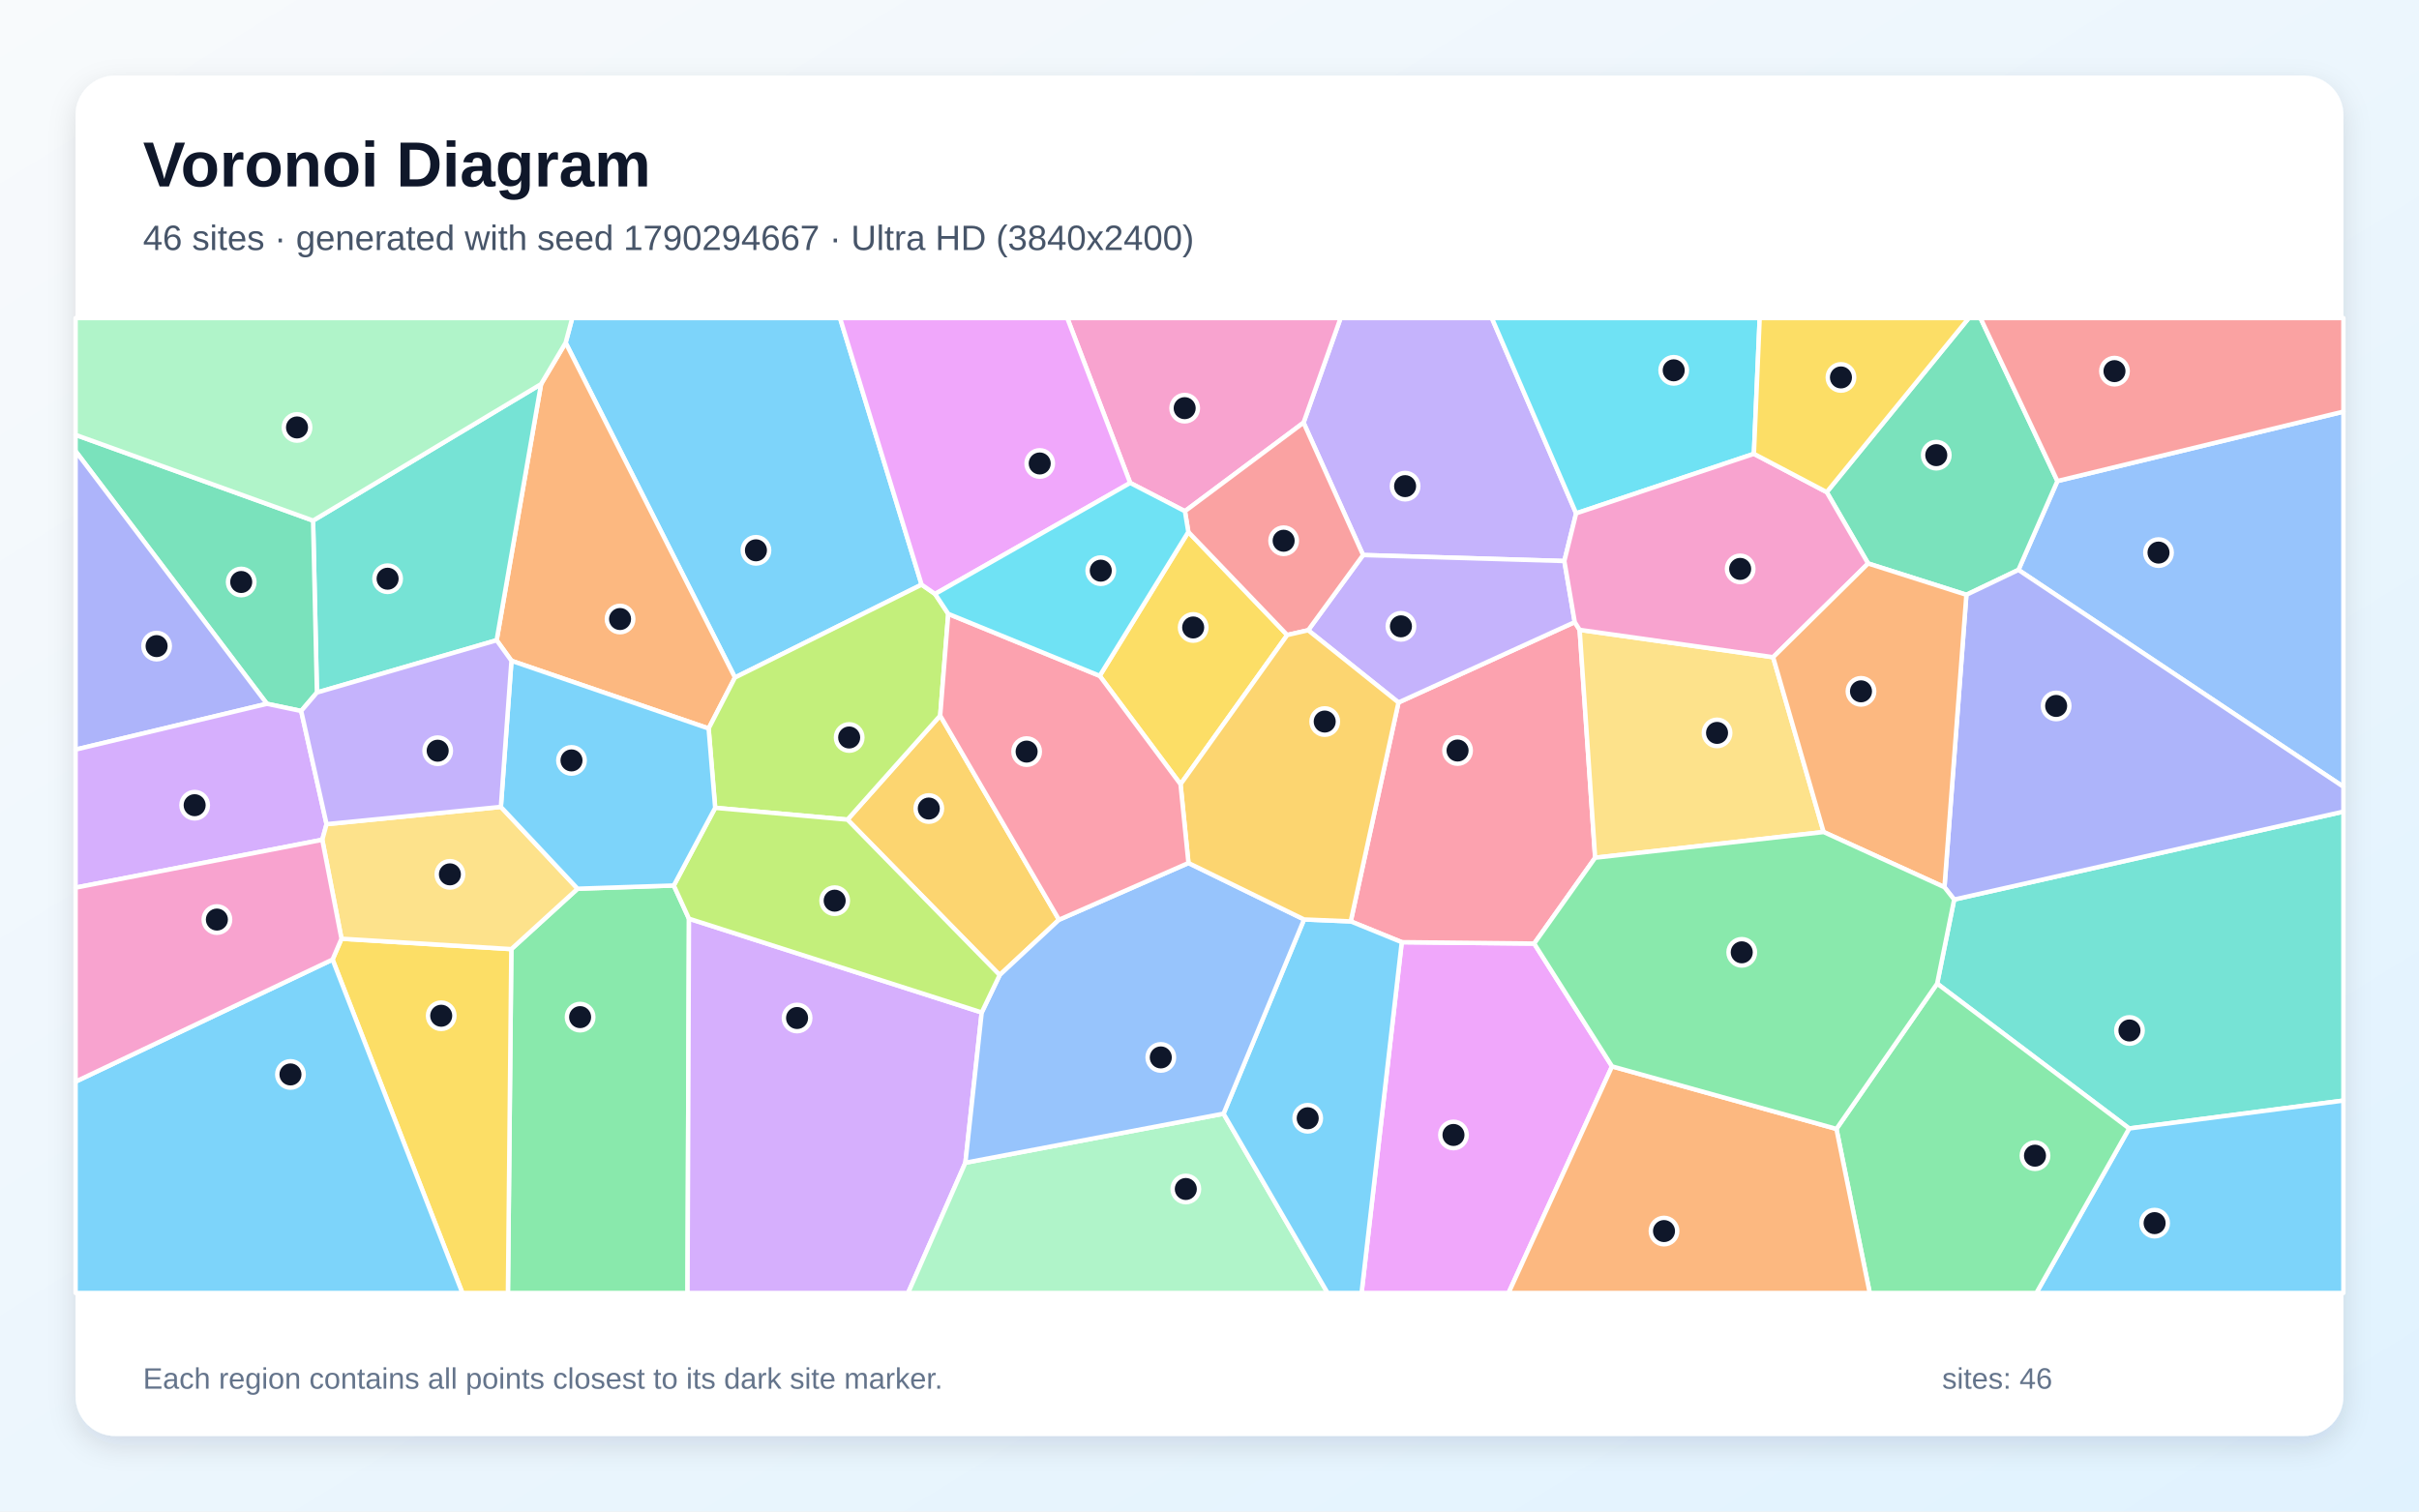
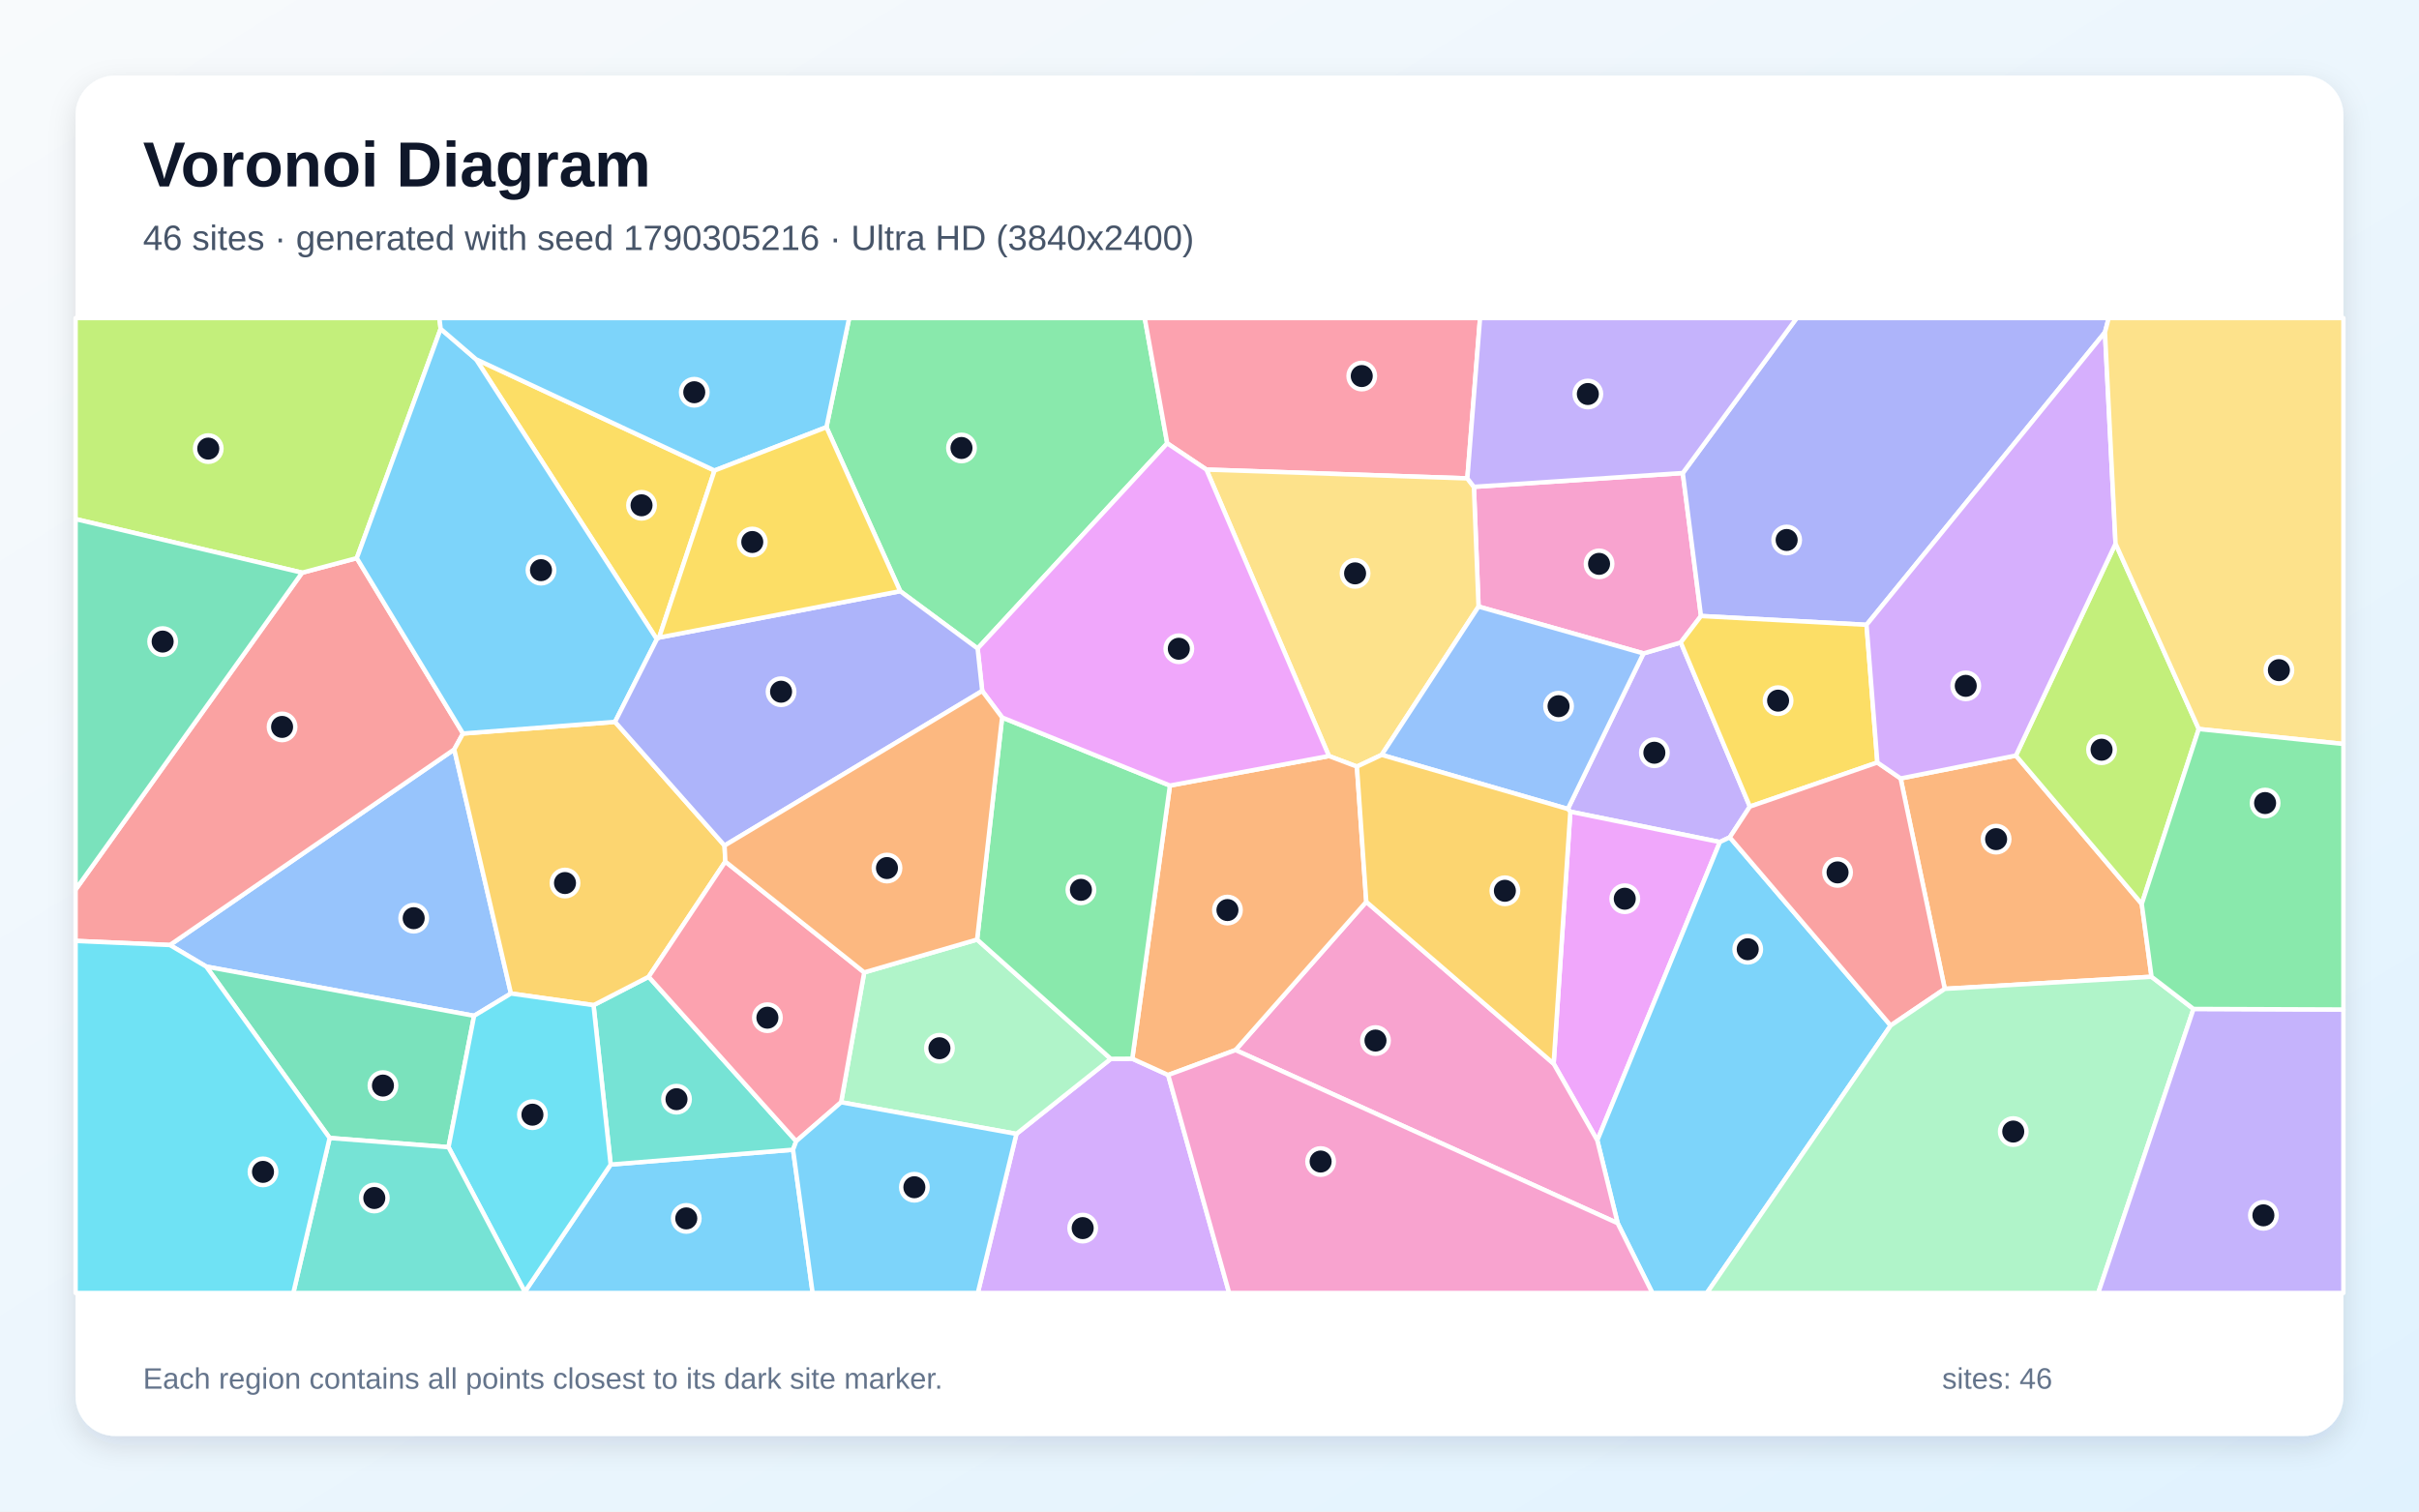
<svg xmlns="http://www.w3.org/2000/svg" width="3840" height="2400" viewBox="0 0 3840 2400" role="img" aria-labelledby="title description">
  <defs>
    <linearGradient id="background" x1="0" y1="0" x2="1" y2="1">
      <stop stop-color="#F8FAFC" />
      <stop offset="1" stop-color="#E0F2FE" />
    </linearGradient>
    <filter id="shadow" x="-5%" y="-5%" width="110%" height="110%">
      <feDropShadow dx="0" dy="15" stdDeviation="22" flood-color="#0F172A" flood-opacity=".12" />
    </filter>
  </defs>
  <rect width="3840" height="2400" fill="url(#background)" />
  <rect x="120" y="120" width="3600" height="2160" rx="63" fill="#FFFFFF" filter="url(#shadow)" />
  <g font-family="Arial, sans-serif">
    <text x="227" y="296" font-size="101" font-weight="700" fill="#0F172A">Voronoi Diagram</text>
-     <text x="227" y="397" font-size="56" fill="#475569">46 sites · generated with seed 1790294667 · Ultra HD (3840x2400)</text>
+     <text x="227" y="397" font-size="56" fill="#475569">46 sites · generated with seed 1790305216 · Ultra HD (3840x2400)</text>
  </g>
  <g stroke="#FFFFFF" stroke-width="7" stroke-linejoin="round">
-     <polygon points="1463.0,928.3 1166.7,1075.8 897.9,544.2 908.4,505.0 1333.5,505.0" fill="#38BDF8" fill-opacity="0.65" />
-     <polygon points="2502.0,815.1 2483.3,890.8 2163.8,881.3 2069.3,671.1 2128.1,505.0 2368.2,505.0" fill="#A78BFA" fill-opacity="0.65" />
-     <polygon points="2069.3,671.1 1881.0,811.7 1794.1,766.8 1694.2,505.0 2128.1,505.0" fill="#F472B6" fill-opacity="0.65" />
-     <polygon points="1124.9,1156.7 811.9,1049.2 788.4,1016.6 858.9,609.9 897.9,544.2 1166.7,1075.8" fill="#FB923C" fill-opacity="0.65" />
-     <polygon points="1886.4,844.6 2043.4,1008.3 1874.0,1245.2 1745.7,1073.1" fill="#FACC15" fill-opacity="0.65" />
-     <polygon points="811.7,1507.0 916.9,1411.1 1069.6,1406.0 1093.7,1458.7 1091.4,2053.0 806.3,2053.0" fill="#4ADE80" fill-opacity="0.65" />
-     <polygon points="3379.9,1791.8 3075.1,1561.8 3102.1,1428.3 3720.0,1288.7 3720.0,1747.5" fill="#2DD4BF" fill-opacity="0.65" />
-     <polygon points="3204.1,904.9 3266.0,763.8 3720.0,653.6 3720.0,1249.2" fill="#60A5FA" fill-opacity="0.65" />
-     <polygon points="2225.2,1496.0 2435.4,1498.2 2559.0,1693.2 2394.7,2053.0 2161.4,2053.0" fill="#E879F9" fill-opacity="0.65" />
-     <polygon points="3266.0,763.8 3204.1,904.9 3121.5,944.4 2965.5,894.7 2899.8,781.4 3125.3,505.0 3143.9,505.0" fill="#34D399" fill-opacity="0.65" />
-     <polygon points="3266.0,763.8 3143.9,505.0 3720.0,505.0 3720.0,653.6" fill="#F87171" fill-opacity="0.65" />
-     <polygon points="3102.1,1428.3 3086.7,1408.7 3121.5,944.4 3204.1,904.9 3720.0,1249.2 3720.0,1288.7" fill="#818CF8" fill-opacity="0.65" />
-     <polygon points="1681.1,1460.4 1586.9,1548.2 1345.3,1301.4 1492.5,1136.2" fill="#FBBF24" fill-opacity="0.65" />
-     <polygon points="1484.4,943.1 1505.3,974.7 1492.5,1136.2 1345.3,1301.4 1135.3,1282.7 1124.9,1156.7 1166.7,1075.8 1463.0,928.3" fill="#A3E635" fill-opacity="0.65" />
-     <polygon points="1093.7,1458.7 1558.4,1607.6 1532.5,1846.2 1441.5,2053.0 1091.4,2053.0" fill="#C084FC" fill-opacity="0.65" />
-     <polygon points="2220.0,1115.4 2499.8,987.8 2507.6,1000.1 2532.2,1361.9 2435.4,1498.2 2225.2,1496.0 2144.2,1463.0" fill="#FB7185" fill-opacity="0.65" />
-     <polygon points="2784.2,720.6 2502.0,815.1 2368.2,505.0 2793.4,505.0" fill="#22D3EE" fill-opacity="0.65" />
-     <polygon points="1532.5,1846.2 1942.3,1768.3 2107.5,2053.0 1441.5,2053.0" fill="#86EFAC" fill-opacity="0.65" />
-     <polygon points="2532.2,1361.9 2507.6,1000.1 2814.7,1043.5 2894.9,1321.1" fill="#FCD34D" fill-opacity="0.65" />
-     <polygon points="3379.9,1791.8 3720.0,1747.5 3720.0,2053.0 3232.6,2053.0" fill="#38BDF8" fill-opacity="0.65" />
-     <polygon points="1942.3,1768.3 2070.1,1459.9 2144.2,1463.0 2225.2,1496.0 2161.4,2053.0 2107.5,2053.0" fill="#38BDF8" fill-opacity="0.65" />
-     <polygon points="2499.8,987.8 2220.0,1115.4 2076.6,1000.7 2163.8,881.3 2483.3,890.8" fill="#A78BFA" fill-opacity="0.65" />
-     <polygon points="2784.2,720.6 2899.8,781.4 2965.5,894.7 2814.7,1043.5 2507.6,1000.1 2499.8,987.8 2483.3,890.8 2502.0,815.1" fill="#F472B6" fill-opacity="0.65" />
-     <polygon points="2894.9,1321.1 2814.7,1043.5 2965.5,894.7 3121.5,944.4 3086.7,1408.7" fill="#FB923C" fill-opacity="0.65" />
-     <polygon points="527.9,1523.6 542.1,1490.5 811.7,1507.0 806.3,2053.0 734.0,2053.0" fill="#FACC15" fill-opacity="0.65" />
-     <polygon points="2915.2,1792.5 3075.1,1561.8 3379.9,1791.8 3232.6,2053.0 2968.1,2053.0" fill="#4ADE80" fill-opacity="0.65" />
-     <polygon points="503.1,1099.6 497.0,826.6 858.9,609.9 788.4,1016.6" fill="#2DD4BF" fill-opacity="0.65" />
-     <polygon points="1886.6,1370.3 2070.1,1459.9 1942.3,1768.3 1532.5,1846.2 1558.4,1607.6 1586.9,1548.2 1681.1,1460.4" fill="#60A5FA" fill-opacity="0.65" />
-     <polygon points="1484.4,943.1 1463.0,928.3 1333.5,505.0 1694.2,505.0 1794.1,766.8" fill="#E879F9" fill-opacity="0.65" />
-     <polygon points="497.0,826.6 503.1,1099.6 478.1,1128.9 423.7,1117.5 120.0,716.4 120.0,690.5" fill="#34D399" fill-opacity="0.65" />
-     <polygon points="2076.6,1000.7 2043.4,1008.3 1886.4,844.6 1881.0,811.7 2069.3,671.1 2163.8,881.3" fill="#F87171" fill-opacity="0.65" />
-     <polygon points="423.7,1117.5 120.0,1190.2 120.0,716.4" fill="#818CF8" fill-opacity="0.65" />
-     <polygon points="2076.6,1000.7 2220.0,1115.4 2144.2,1463.0 2070.1,1459.9 1886.6,1370.3 1874.0,1245.2 2043.4,1008.3" fill="#FBBF24" fill-opacity="0.65" />
-     <polygon points="1558.4,1607.6 1093.7,1458.7 1069.6,1406.0 1135.3,1282.7 1345.3,1301.4 1586.9,1548.2" fill="#A3E635" fill-opacity="0.65" />
-     <polygon points="423.7,1117.5 478.1,1128.9 518.4,1308.6 511.6,1333.4 120.0,1409.4 120.0,1190.2" fill="#C084FC" fill-opacity="0.65" />
-     <polygon points="1886.6,1370.3 1681.1,1460.4 1492.5,1136.2 1505.3,974.7 1745.7,1073.1 1874.0,1245.2" fill="#FB7185" fill-opacity="0.65" />
-     <polygon points="1886.4,844.6 1745.7,1073.1 1505.3,974.7 1484.4,943.1 1794.1,766.8 1881.0,811.7" fill="#22D3EE" fill-opacity="0.65" />
-     <polygon points="858.9,609.9 497.0,826.6 120.0,690.5 120.0,505.0 908.4,505.0 897.9,544.2" fill="#86EFAC" fill-opacity="0.65" />
-     <polygon points="542.1,1490.5 511.6,1333.4 518.4,1308.6 795.1,1281.2 916.9,1411.1 811.7,1507.0" fill="#FCD34D" fill-opacity="0.65" />
-     <polygon points="120.0,1717.4 527.9,1523.6 734.0,2053.0 120.0,2053.0" fill="#38BDF8" fill-opacity="0.65" />
-     <polygon points="1135.3,1282.7 1069.6,1406.0 916.9,1411.1 795.1,1281.2 811.9,1049.2 1124.9,1156.7" fill="#38BDF8" fill-opacity="0.65" />
-     <polygon points="795.1,1281.2 518.4,1308.6 478.1,1128.9 503.1,1099.6 788.4,1016.6 811.9,1049.2" fill="#A78BFA" fill-opacity="0.65" />
-     <polygon points="120.0,1717.4 120.0,1409.4 511.6,1333.4 542.1,1490.5 527.9,1523.6" fill="#F472B6" fill-opacity="0.65" />
-     <polygon points="2559.0,1693.2 2915.2,1792.5 2968.1,2053.0 2394.7,2053.0" fill="#FB923C" fill-opacity="0.65" />
-     <polygon points="2899.8,781.4 2784.2,720.6 2793.4,505.0 3125.3,505.0" fill="#FACC15" fill-opacity="0.65" />
-     <polygon points="2915.2,1792.5 2559.0,1693.2 2435.4,1498.2 2532.2,1361.9 2894.9,1321.1 3086.7,1408.7 3102.1,1428.3 3075.1,1561.8" fill="#4ADE80" fill-opacity="0.65" />
+     <polygon points="833.1,2051.2 969.4,1849.1 1258.9,1825.5 1290.0,2053.0 833.0,2053.0" fill="#38BDF8" fill-opacity="0.65" />
+     <polygon points="2777.8,1280.7 2745.9,1329.5 2730.2,1337.0 2492.8,1288.8 2488.8,1284.5 2608.9,1037.5 2668.1,1020.1" fill="#A78BFA" fill-opacity="0.65" />
+     <polygon points="2671.3,751.1 2700.2,978.1 2668.1,1020.1 2608.9,1037.5 2347.1,963.1 2339.7,773.0" fill="#F472B6" fill-opacity="0.65" />
+     <polygon points="3415.4,1550.9 3087.2,1570.1 3017.1,1236.0 3200.1,1199.7 3399.9,1435.2" fill="#FB923C" fill-opacity="0.65" />
+     <polygon points="1134.3,747.1 1046.3,1012.3 1042.7,1015.0 755.6,570.4" fill="#FACC15" fill-opacity="0.65" />
+     <polygon points="1852.9,703.9 1551.9,1029.7 1429.0,938.7 1311.9,678.3 1348.0,505.0 1817.2,505.0" fill="#4ADE80" fill-opacity="0.65" />
+     <polygon points="942.2,1596.0 1029.7,1550.9 1263.9,1812.0 1258.9,1825.5 969.4,1849.1" fill="#2DD4BF" fill-opacity="0.65" />
+     <polygon points="811.1,1577.5 752.6,1612.9 327.5,1534.8 269.7,1500.5 721.1,1189.9" fill="#60A5FA" fill-opacity="0.65" />
+     <polygon points="2466.3,1688.9 2492.8,1288.8 2730.2,1337.0 2535.6,1810.7" fill="#E879F9" fill-opacity="0.65" />
+     <polygon points="523.3,1806.9 327.5,1534.8 752.6,1612.9 712.0,1821.5" fill="#34D399" fill-opacity="0.65" />
+     <polygon points="735.0,1164.7 721.1,1189.9 269.7,1500.5 120.0,1494.0 120.0,1412.5 479.6,909.3 566.4,886.2" fill="#F87171" fill-opacity="0.65" />
+     <polygon points="3341.5,527.6 2963.0,992.1 2700.2,978.1 2671.3,751.1 2852.1,505.0 3347.4,505.0" fill="#818CF8" fill-opacity="0.65" />
+     <polygon points="811.1,1577.5 721.1,1189.9 735.0,1164.7 976.3,1146.2 1150.2,1342.6 1151.4,1368.0 1029.7,1550.9 942.2,1596.0" fill="#FBBF24" fill-opacity="0.65" />
+     <polygon points="699.5,522.1 566.4,886.2 479.6,909.3 120.0,824.2 120.0,505.0 697.5,505.0" fill="#A3E635" fill-opacity="0.65" />
+     <polygon points="1613.5,1800.4 1763.3,1681.2 1797.4,1681.0 1854.4,1706.9 1951.2,2053.0 1552.2,2053.0" fill="#C084FC" fill-opacity="0.65" />
+     <polygon points="2329.3,759.6 1915.1,745.6 1852.9,703.9 1817.2,505.0 2349.5,505.0" fill="#FB7185" fill-opacity="0.65" />
+     <polygon points="712.0,1821.5 752.6,1612.9 811.1,1577.5 942.2,1596.0 969.4,1849.1 833.1,2051.2" fill="#22D3EE" fill-opacity="0.65" />
+     <polygon points="1335.2,1750.2 1371.9,1544.0 1551.1,1491.8 1763.3,1681.2 1613.5,1800.4" fill="#86EFAC" fill-opacity="0.65" />
+     <polygon points="1915.1,745.6 2329.3,759.6 2339.7,773.0 2347.1,963.1 2193.3,1198.6 2154.0,1217.2 2109.6,1200.4" fill="#FCD34D" fill-opacity="0.65" />
+     <polygon points="755.6,570.4 1042.7,1015.0 976.3,1146.2 735.0,1164.7 566.4,886.2 699.5,522.1" fill="#38BDF8" fill-opacity="0.65" />
+     <polygon points="2567.9,1942.2 2535.6,1810.7 2730.2,1337.0 2745.9,1329.5 3001.3,1628.3 2709.6,2053.0 2623.0,2053.0" fill="#38BDF8" fill-opacity="0.65" />
+     <polygon points="2671.3,751.1 2339.7,773.0 2329.3,759.6 2349.5,505.0 2852.1,505.0" fill="#A78BFA" fill-opacity="0.65" />
+     <polygon points="1961.3,1667.3 2168.9,1431.9 2466.3,1688.9 2535.6,1810.7 2567.9,1942.2" fill="#F472B6" fill-opacity="0.65" />
+     <polygon points="2168.9,1431.9 1961.3,1667.3 1854.4,1706.9 1797.4,1681.0 1857.2,1247.3 2109.6,1200.4 2154.0,1217.2" fill="#FB923C" fill-opacity="0.65" />
+     <polygon points="2963.0,992.1 2980.2,1210.7 2777.8,1280.7 2668.1,1020.1 2700.2,978.1" fill="#FACC15" fill-opacity="0.65" />
+     <polygon points="1590.8,1139.2 1857.2,1247.3 1797.4,1681.0 1763.3,1681.2 1551.1,1491.8" fill="#4ADE80" fill-opacity="0.65" />
+     <polygon points="523.3,1806.9 712.0,1821.5 833.1,2051.2 833.0,2053.0 465.6,2053.0" fill="#2DD4BF" fill-opacity="0.65" />
+     <polygon points="2193.3,1198.6 2347.1,963.1 2608.9,1037.5 2488.8,1284.5" fill="#60A5FA" fill-opacity="0.65" />
+     <polygon points="1915.1,745.6 2109.6,1200.4 1857.2,1247.3 1590.8,1139.2 1559.2,1097.1 1551.9,1029.7 1852.9,703.9" fill="#E879F9" fill-opacity="0.65" />
+     <polygon points="479.6,909.3 120.0,1412.5 120.0,824.2" fill="#34D399" fill-opacity="0.65" />
+     <polygon points="3001.3,1628.3 2745.9,1329.5 2777.8,1280.7 2980.2,1210.7 3017.1,1236.0 3087.2,1570.1" fill="#F87171" fill-opacity="0.65" />
+     <polygon points="1429.0,938.7 1551.9,1029.7 1559.2,1097.1 1150.2,1342.6 976.3,1146.2 1042.7,1015.0 1046.3,1012.3" fill="#818CF8" fill-opacity="0.65" />
+     <polygon points="2168.9,1431.9 2154.0,1217.2 2193.3,1198.6 2488.8,1284.5 2492.8,1288.8 2466.3,1688.9" fill="#FBBF24" fill-opacity="0.65" />
+     <polygon points="3490.4,1157.5 3399.9,1435.2 3200.1,1199.7 3358.3,863.2" fill="#A3E635" fill-opacity="0.65" />
+     <polygon points="3358.3,863.2 3200.1,1199.7 3017.1,1236.0 2980.2,1210.7 2963.0,992.1 3341.5,527.6" fill="#C084FC" fill-opacity="0.65" />
+     <polygon points="1371.9,1544.0 1335.2,1750.2 1263.9,1812.0 1029.7,1550.9 1151.4,1368.0" fill="#FB7185" fill-opacity="0.65" />
+     <polygon points="120.0,1494.0 269.7,1500.5 327.5,1534.8 523.3,1806.9 465.6,2053.0 120.0,2053.0" fill="#22D3EE" fill-opacity="0.65" />
+     <polygon points="3001.3,1628.3 3087.2,1570.1 3415.4,1550.9 3482.0,1602.0 3330.8,2053.0 2709.6,2053.0" fill="#86EFAC" fill-opacity="0.65" />
+     <polygon points="3490.4,1157.5 3358.3,863.2 3341.5,527.6 3347.4,505.0 3720.0,505.0 3720.0,1181.3" fill="#FCD34D" fill-opacity="0.65" />
+     <polygon points="1258.9,1825.5 1263.9,1812.0 1335.2,1750.2 1613.5,1800.4 1552.2,2053.0 1290.0,2053.0" fill="#38BDF8" fill-opacity="0.65" />
+     <polygon points="1311.9,678.3 1134.3,747.1 755.6,570.4 699.5,522.1 697.5,505.0 1348.0,505.0" fill="#38BDF8" fill-opacity="0.65" />
+     <polygon points="3482.0,1602.0 3720.0,1602.9 3720.0,2053.0 3330.8,2053.0" fill="#A78BFA" fill-opacity="0.65" />
+     <polygon points="1854.4,1706.9 1961.3,1667.3 2567.9,1942.2 2623.0,2053.0 1951.2,2053.0" fill="#F472B6" fill-opacity="0.65" />
+     <polygon points="1559.2,1097.1 1590.8,1139.2 1551.1,1491.8 1371.9,1544.0 1151.4,1368.0 1150.2,1342.6" fill="#FB923C" fill-opacity="0.65" />
+     <polygon points="1311.9,678.3 1429.0,938.7 1046.3,1012.3 1134.3,747.1" fill="#FACC15" fill-opacity="0.65" />
+     <polygon points="3482.0,1602.0 3415.4,1550.9 3399.9,1435.2 3490.4,1157.5 3720.0,1181.3 3720.0,1602.9" fill="#4ADE80" fill-opacity="0.65" />
  </g>
  <g>
-     <circle cx="1200.0" cy="873.8" r="21" fill="#0F172A" stroke="#FFFFFF" stroke-width="7" />
-     <circle cx="2230.5" cy="771.9" r="21" fill="#0F172A" stroke="#FFFFFF" stroke-width="7" />
-     <circle cx="1880.6" cy="648.1" r="21" fill="#0F172A" stroke="#FFFFFF" stroke-width="7" />
-     <circle cx="984.3" cy="982.9" r="21" fill="#0F172A" stroke="#FFFFFF" stroke-width="7" />
-     <circle cx="1894.1" cy="996.3" r="21" fill="#0F172A" stroke="#FFFFFF" stroke-width="7" />
-     <circle cx="920.9" cy="1615.0" r="21" fill="#0F172A" stroke="#FFFFFF" stroke-width="7" />
-     <circle cx="3380.4" cy="1636.2" r="21" fill="#0F172A" stroke="#FFFFFF" stroke-width="7" />
-     <circle cx="3426.5" cy="877.4" r="21" fill="#0F172A" stroke="#FFFFFF" stroke-width="7" />
-     <circle cx="2307.3" cy="1802.1" r="21" fill="#0F172A" stroke="#FFFFFF" stroke-width="7" />
-     <circle cx="3073.7" cy="722.7" r="21" fill="#0F172A" stroke="#FFFFFF" stroke-width="7" />
-     <circle cx="3356.6" cy="589.3" r="21" fill="#0F172A" stroke="#FFFFFF" stroke-width="7" />
-     <circle cx="3264.0" cy="1120.9" r="21" fill="#0F172A" stroke="#FFFFFF" stroke-width="7" />
-     <circle cx="1474.4" cy="1283.8" r="21" fill="#0F172A" stroke="#FFFFFF" stroke-width="7" />
-     <circle cx="1348.0" cy="1171.0" r="21" fill="#0F172A" stroke="#FFFFFF" stroke-width="7" />
-     <circle cx="1265.3" cy="1616.4" r="21" fill="#0F172A" stroke="#FFFFFF" stroke-width="7" />
-     <circle cx="2313.8" cy="1191.7" r="21" fill="#0F172A" stroke="#FFFFFF" stroke-width="7" />
-     <circle cx="2656.9" cy="588.0" r="21" fill="#0F172A" stroke="#FFFFFF" stroke-width="7" />
-     <circle cx="1882.4" cy="1887.9" r="21" fill="#0F172A" stroke="#FFFFFF" stroke-width="7" />
-     <circle cx="2725.7" cy="1163.7" r="21" fill="#0F172A" stroke="#FFFFFF" stroke-width="7" />
-     <circle cx="3420.3" cy="1942.1" r="21" fill="#0F172A" stroke="#FFFFFF" stroke-width="7" />
-     <circle cx="2075.9" cy="1775.6" r="21" fill="#0F172A" stroke="#FFFFFF" stroke-width="7" />
-     <circle cx="2223.9" cy="994.5" r="21" fill="#0F172A" stroke="#FFFFFF" stroke-width="7" />
-     <circle cx="2762.4" cy="903.3" r="21" fill="#0F172A" stroke="#FFFFFF" stroke-width="7" />
-     <circle cx="2954.2" cy="1097.7" r="21" fill="#0F172A" stroke="#FFFFFF" stroke-width="7" />
-     <circle cx="700.4" cy="1612.8" r="21" fill="#0F172A" stroke="#FFFFFF" stroke-width="7" />
-     <circle cx="3230.4" cy="1835.0" r="21" fill="#0F172A" stroke="#FFFFFF" stroke-width="7" />
-     <circle cx="615.3" cy="918.9" r="21" fill="#0F172A" stroke="#FFFFFF" stroke-width="7" />
-     <circle cx="1842.7" cy="1679.0" r="21" fill="#0F172A" stroke="#FFFFFF" stroke-width="7" />
-     <circle cx="1650.5" cy="735.9" r="21" fill="#0F172A" stroke="#FFFFFF" stroke-width="7" />
-     <circle cx="382.9" cy="924.1" r="21" fill="#0F172A" stroke="#FFFFFF" stroke-width="7" />
-     <circle cx="2037.7" cy="858.6" r="21" fill="#0F172A" stroke="#FFFFFF" stroke-width="7" />
-     <circle cx="248.6" cy="1025.9" r="21" fill="#0F172A" stroke="#FFFFFF" stroke-width="7" />
-     <circle cx="2102.9" cy="1145.7" r="21" fill="#0F172A" stroke="#FFFFFF" stroke-width="7" />
-     <circle cx="1325.0" cy="1430.1" r="21" fill="#0F172A" stroke="#FFFFFF" stroke-width="7" />
-     <circle cx="309.0" cy="1278.5" r="21" fill="#0F172A" stroke="#FFFFFF" stroke-width="7" />
-     <circle cx="1629.7" cy="1193.4" r="21" fill="#0F172A" stroke="#FFFFFF" stroke-width="7" />
-     <circle cx="1747.4" cy="906.1" r="21" fill="#0F172A" stroke="#FFFFFF" stroke-width="7" />
-     <circle cx="471.5" cy="678.7" r="21" fill="#0F172A" stroke="#FFFFFF" stroke-width="7" />
-     <circle cx="714.2" cy="1388.3" r="21" fill="#0F172A" stroke="#FFFFFF" stroke-width="7" />
-     <circle cx="461.1" cy="1706.0" r="21" fill="#0F172A" stroke="#FFFFFF" stroke-width="7" />
-     <circle cx="907.2" cy="1207.4" r="21" fill="#0F172A" stroke="#FFFFFF" stroke-width="7" />
-     <circle cx="694.8" cy="1192.0" r="21" fill="#0F172A" stroke="#FFFFFF" stroke-width="7" />
-     <circle cx="344.3" cy="1460.1" r="21" fill="#0F172A" stroke="#FFFFFF" stroke-width="7" />
-     <circle cx="2641.5" cy="1954.7" r="21" fill="#0F172A" stroke="#FFFFFF" stroke-width="7" />
-     <circle cx="2922.4" cy="599.3" r="21" fill="#0F172A" stroke="#FFFFFF" stroke-width="7" />
-     <circle cx="2764.9" cy="1512.1" r="21" fill="#0F172A" stroke="#FFFFFF" stroke-width="7" />
+     <circle cx="1089.4" cy="1934.6" r="21" fill="#0F172A" stroke="#FFFFFF" stroke-width="7" />
+     <circle cx="2626.2" cy="1195.2" r="21" fill="#0F172A" stroke="#FFFFFF" stroke-width="7" />
+     <circle cx="2538.4" cy="895.3" r="21" fill="#0F172A" stroke="#FFFFFF" stroke-width="7" />
+     <circle cx="3168.7" cy="1332.4" r="21" fill="#0F172A" stroke="#FFFFFF" stroke-width="7" />
+     <circle cx="1018.4" cy="802.3" r="21" fill="#0F172A" stroke="#FFFFFF" stroke-width="7" />
+     <circle cx="1526.3" cy="711.3" r="21" fill="#0F172A" stroke="#FFFFFF" stroke-width="7" />
+     <circle cx="1073.9" cy="1745.3" r="21" fill="#0F172A" stroke="#FFFFFF" stroke-width="7" />
+     <circle cx="656.7" cy="1457.9" r="21" fill="#0F172A" stroke="#FFFFFF" stroke-width="7" />
+     <circle cx="2579.2" cy="1427.0" r="21" fill="#0F172A" stroke="#FFFFFF" stroke-width="7" />
+     <circle cx="607.9" cy="1723.7" r="21" fill="#0F172A" stroke="#FFFFFF" stroke-width="7" />
+     <circle cx="447.8" cy="1154.2" r="21" fill="#0F172A" stroke="#FFFFFF" stroke-width="7" />
+     <circle cx="2836.2" cy="857.4" r="21" fill="#0F172A" stroke="#FFFFFF" stroke-width="7" />
+     <circle cx="896.9" cy="1402.1" r="21" fill="#0F172A" stroke="#FFFFFF" stroke-width="7" />
+     <circle cx="330.6" cy="712.3" r="21" fill="#0F172A" stroke="#FFFFFF" stroke-width="7" />
+     <circle cx="1718.7" cy="1950.0" r="21" fill="#0F172A" stroke="#FFFFFF" stroke-width="7" />
+     <circle cx="2161.7" cy="597.1" r="21" fill="#0F172A" stroke="#FFFFFF" stroke-width="7" />
+     <circle cx="845.2" cy="1769.9" r="21" fill="#0F172A" stroke="#FFFFFF" stroke-width="7" />
+     <circle cx="1491.3" cy="1664.4" r="21" fill="#0F172A" stroke="#FFFFFF" stroke-width="7" />
+     <circle cx="2151.1" cy="910.4" r="21" fill="#0F172A" stroke="#FFFFFF" stroke-width="7" />
+     <circle cx="858.8" cy="905.3" r="21" fill="#0F172A" stroke="#FFFFFF" stroke-width="7" />
+     <circle cx="2774.4" cy="1507.2" r="21" fill="#0F172A" stroke="#FFFFFF" stroke-width="7" />
+     <circle cx="2520.6" cy="625.6" r="21" fill="#0F172A" stroke="#FFFFFF" stroke-width="7" />
+     <circle cx="2183.5" cy="1652.2" r="21" fill="#0F172A" stroke="#FFFFFF" stroke-width="7" />
+     <circle cx="1948.5" cy="1445.0" r="21" fill="#0F172A" stroke="#FFFFFF" stroke-width="7" />
+     <circle cx="2822.6" cy="1112.5" r="21" fill="#0F172A" stroke="#FFFFFF" stroke-width="7" />
+     <circle cx="1715.9" cy="1412.9" r="21" fill="#0F172A" stroke="#FFFFFF" stroke-width="7" />
+     <circle cx="594.2" cy="1902.2" r="21" fill="#0F172A" stroke="#FFFFFF" stroke-width="7" />
+     <circle cx="2474.1" cy="1121.3" r="21" fill="#0F172A" stroke="#FFFFFF" stroke-width="7" />
+     <circle cx="1871.3" cy="1030.1" r="21" fill="#0F172A" stroke="#FFFFFF" stroke-width="7" />
+     <circle cx="258.2" cy="1018.7" r="21" fill="#0F172A" stroke="#FFFFFF" stroke-width="7" />
+     <circle cx="2917.0" cy="1385.2" r="21" fill="#0F172A" stroke="#FFFFFF" stroke-width="7" />
+     <circle cx="1239.9" cy="1098.3" r="21" fill="#0F172A" stroke="#FFFFFF" stroke-width="7" />
+     <circle cx="2388.9" cy="1414.4" r="21" fill="#0F172A" stroke="#FFFFFF" stroke-width="7" />
+     <circle cx="3336.1" cy="1190.4" r="21" fill="#0F172A" stroke="#FFFFFF" stroke-width="7" />
+     <circle cx="3120.5" cy="1089.0" r="21" fill="#0F172A" stroke="#FFFFFF" stroke-width="7" />
+     <circle cx="1218.2" cy="1615.9" r="21" fill="#0F172A" stroke="#FFFFFF" stroke-width="7" />
+     <circle cx="417.5" cy="1860.7" r="21" fill="#0F172A" stroke="#FFFFFF" stroke-width="7" />
+     <circle cx="3195.9" cy="1796.7" r="21" fill="#0F172A" stroke="#FFFFFF" stroke-width="7" />
+     <circle cx="3617.6" cy="1064.1" r="21" fill="#0F172A" stroke="#FFFFFF" stroke-width="7" />
+     <circle cx="1451.5" cy="1885.1" r="21" fill="#0F172A" stroke="#FFFFFF" stroke-width="7" />
+     <circle cx="1102.1" cy="622.8" r="21" fill="#0F172A" stroke="#FFFFFF" stroke-width="7" />
+     <circle cx="3593.0" cy="1929.7" r="21" fill="#0F172A" stroke="#FFFFFF" stroke-width="7" />
+     <circle cx="2096.4" cy="1844.3" r="21" fill="#0F172A" stroke="#FFFFFF" stroke-width="7" />
+     <circle cx="1408.0" cy="1378.3" r="21" fill="#0F172A" stroke="#FFFFFF" stroke-width="7" />
+     <circle cx="1194.2" cy="860.6" r="21" fill="#0F172A" stroke="#FFFFFF" stroke-width="7" />
+     <circle cx="3595.7" cy="1275.1" r="21" fill="#0F172A" stroke="#FFFFFF" stroke-width="7" />
  </g>
  <g font-family="Arial, sans-serif" font-size="47" fill="#64748B">
    <text x="227" y="2205">Each region contains all points closest to its dark site marker.</text>
    <text x="3083" y="2205">sites: 46</text>
  </g>
</svg>
